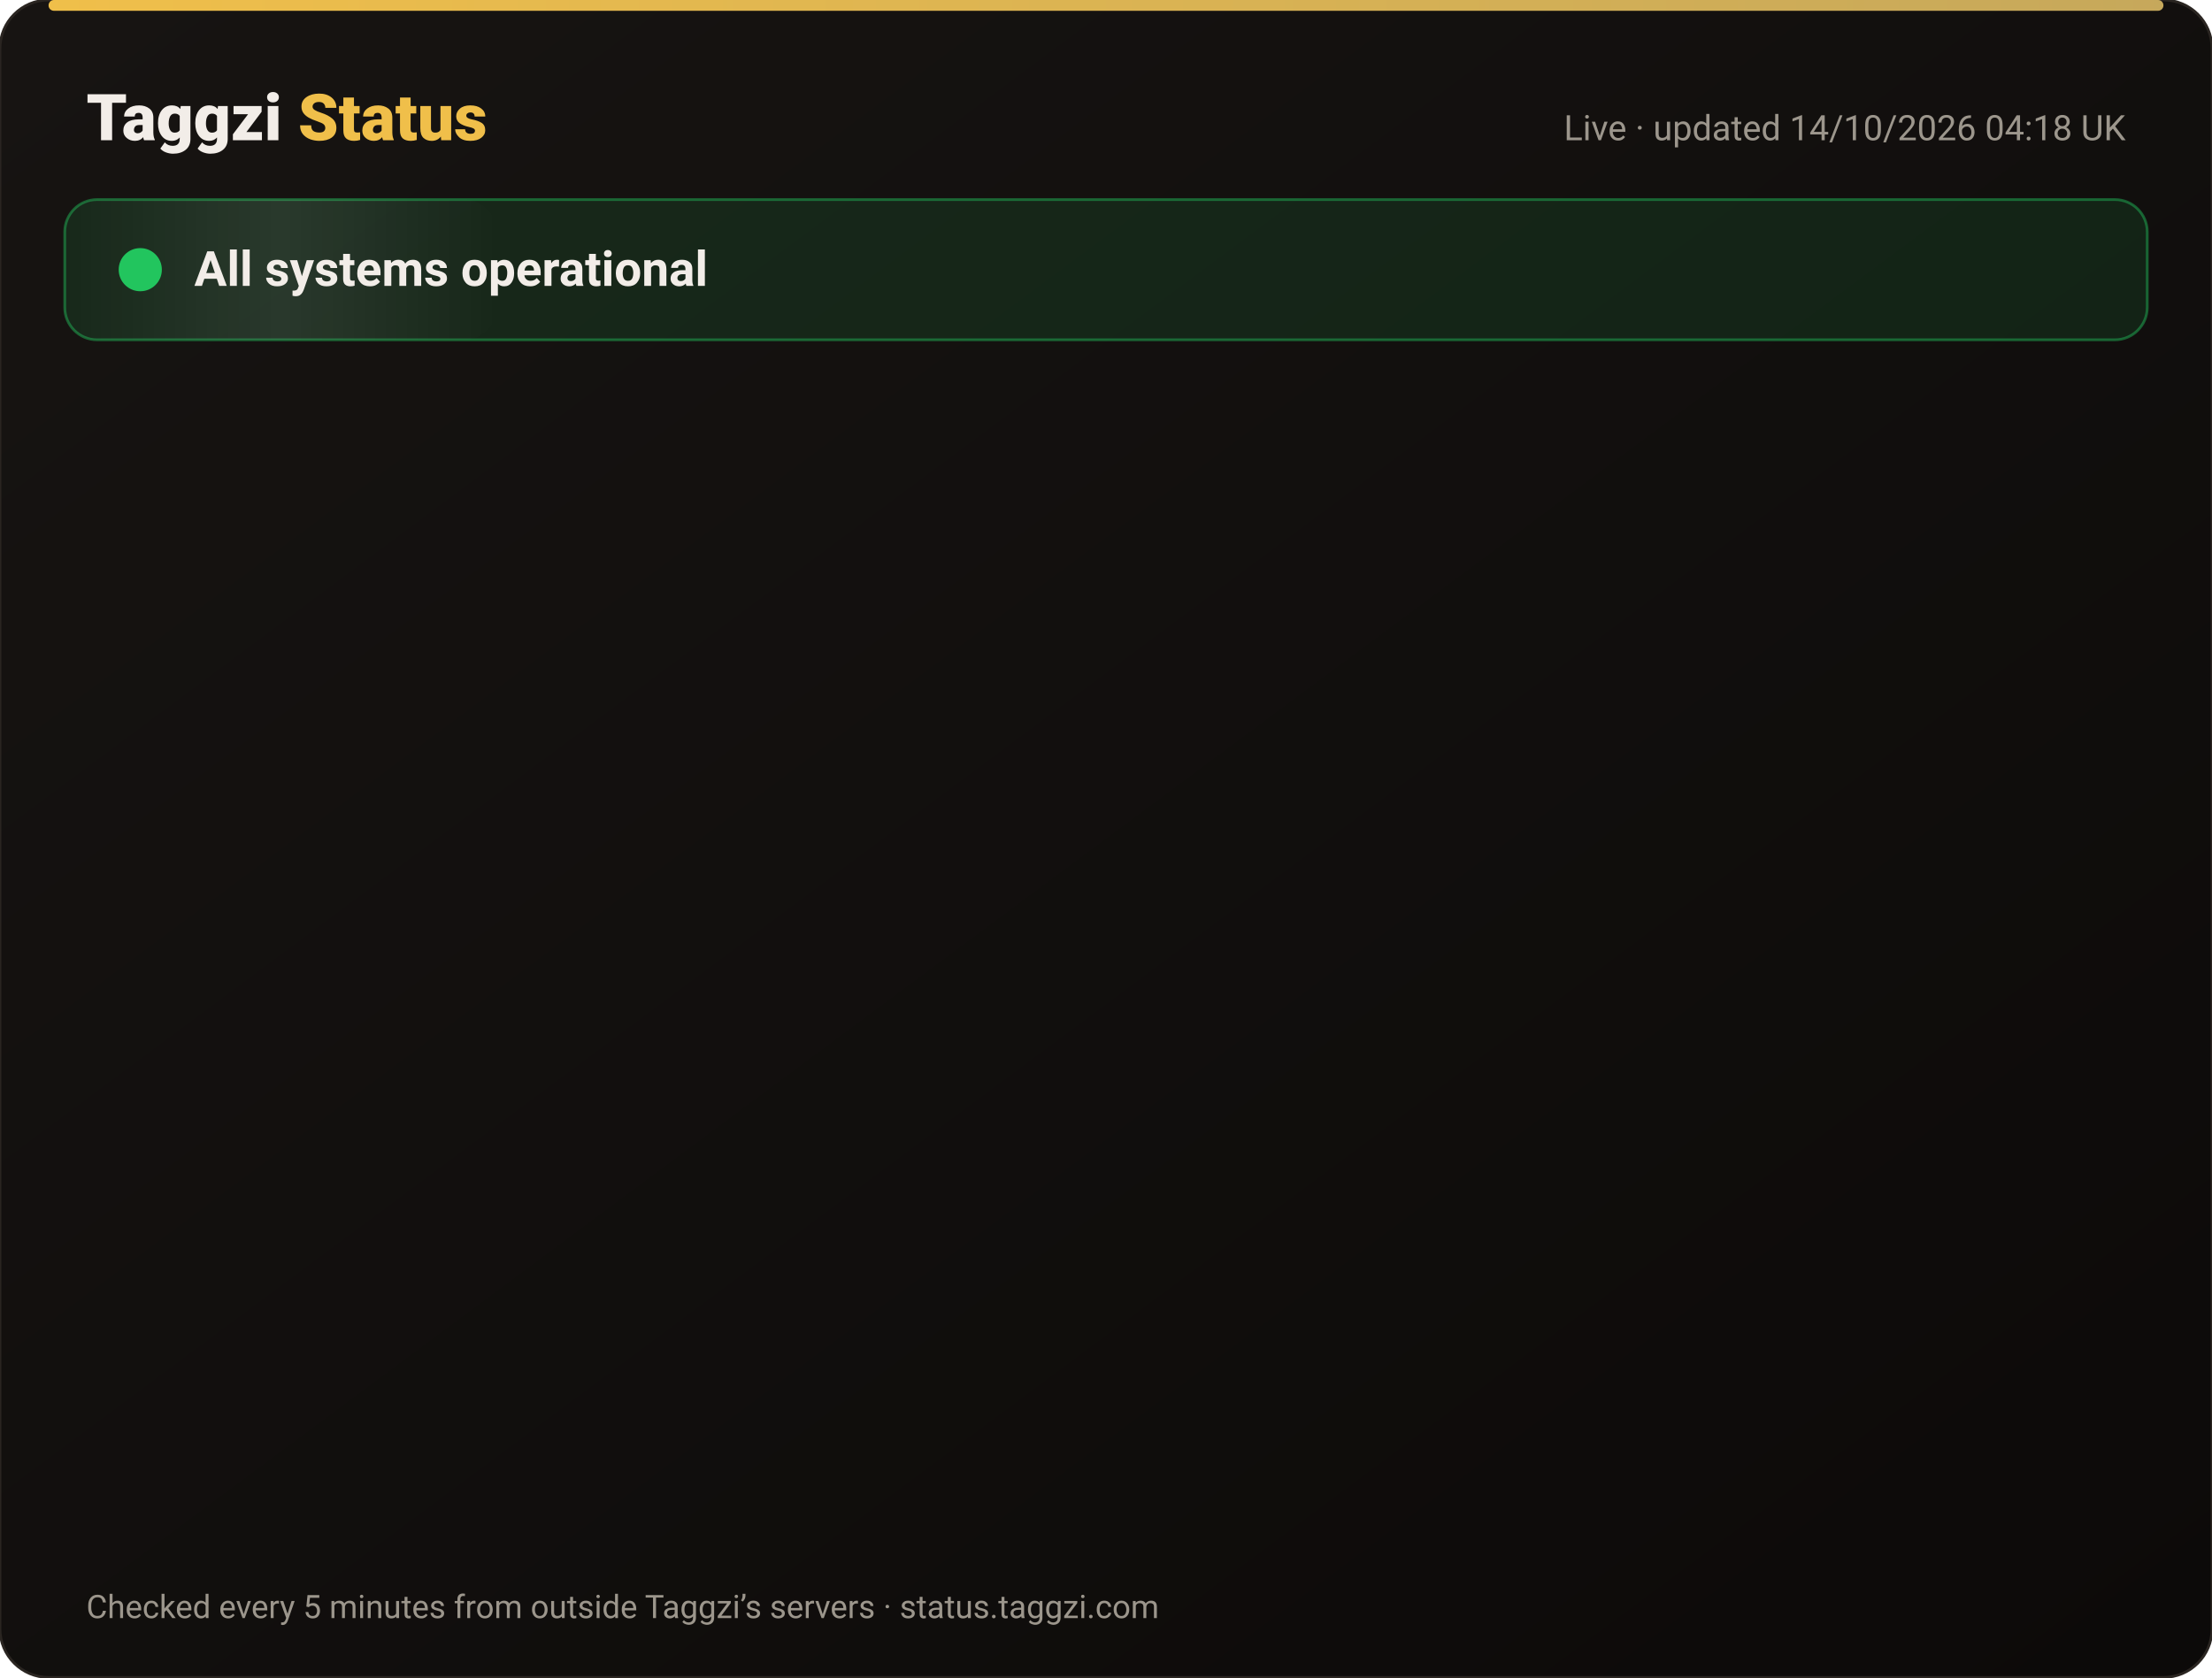
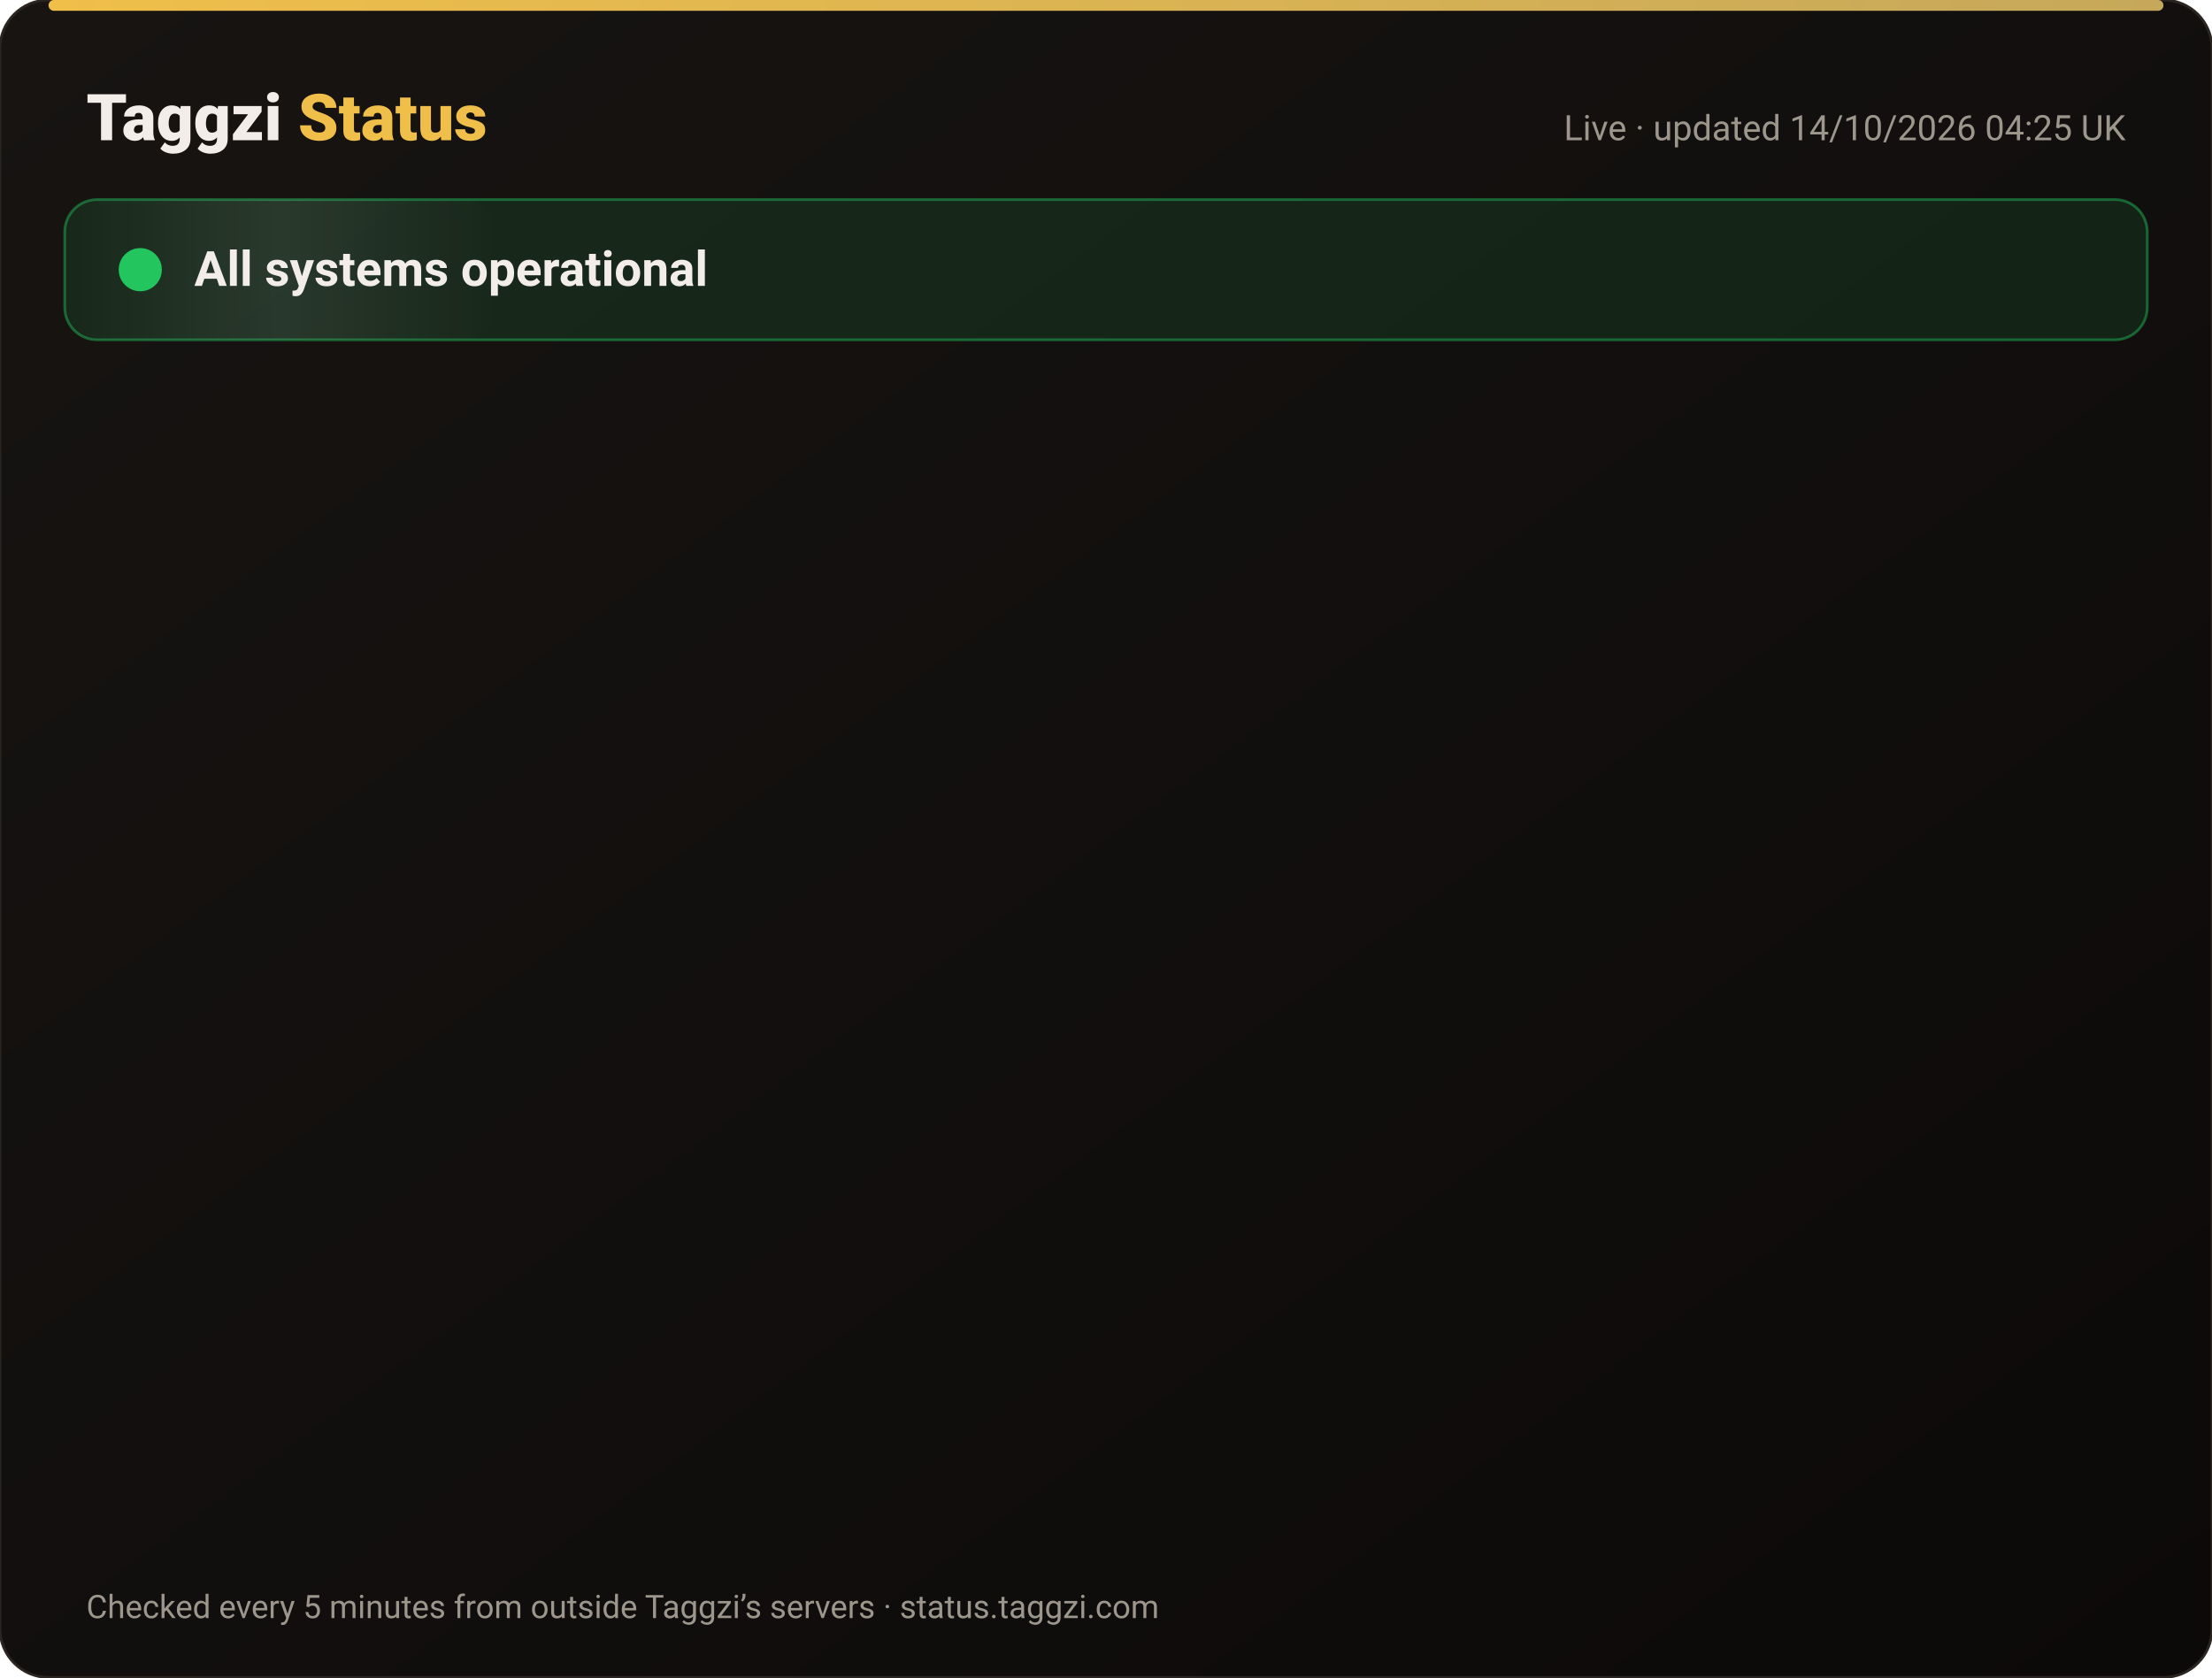
<svg xmlns="http://www.w3.org/2000/svg" width="820" height="622" viewBox="0 0 820 622" font-family="-apple-system,Segoe UI,Roboto,Helvetica,Arial,sans-serif">
  <defs>
    <linearGradient id="bg" x1="0" y1="0" x2="1" y2="1">
      <stop offset="0" stop-color="#171412" />
      <stop offset="1" stop-color="#0C0A09" />
    </linearGradient>
    <linearGradient id="gold" x1="0" x2="1">
      <stop offset="0" stop-color="#F0BF4A" />
      <stop offset="1" stop-color="#c6a85b" />
    </linearGradient>
    <linearGradient id="shine" x1="0" x2="1">
      <stop offset="0" stop-color="#fff" stop-opacity="0" />
      <stop offset=".5" stop-color="#fff" stop-opacity=".08" />
      <stop offset="1" stop-color="#fff" stop-opacity="0" />
    </linearGradient>
  </defs>
  <rect width="820" height="622" rx="18" fill="url(#bg)" stroke="#2a2521" />
  <rect x="18" y="0" width="784" height="4" rx="2" fill="url(#gold)" />
  <text x="32" y="52" font-size="24" font-weight="800" fill="#F2EDE8">Taggzi <tspan fill="#F0BF4A">Status</tspan>
  </text>
-   <text x="788" y="52" font-size="13" fill="#9C968C" text-anchor="end">Live · updated 14/10/2026 04:18 UK</text>
+   <text x="788" y="52" font-size="13" fill="#9C968C" text-anchor="end">Live · updated 14/10/2026 04:25 UK</text>
  <rect x="24" y="74" width="772" height="52" rx="12" fill="#22c55e" fill-opacity=".12" stroke="#22c55e" stroke-opacity=".45" />
  <rect x="24" y="74" width="160" height="52" rx="12" fill="url(#shine)">
    <animate attributeName="x" from="-160" to="820" dur="4s" repeatCount="indefinite" />
  </rect>
  <circle cx="52" cy="100" r="7" fill="#22c55e" />
  <circle cx="52" cy="100" r="7" fill="none" stroke="#22c55e" stroke-width="2">
    <animate attributeName="r" values="7;15;7" dur="2s" repeatCount="indefinite" />
    <animate attributeName="opacity" values=".9;0;.9" dur="2s" repeatCount="indefinite" />
  </circle>
  <text x="72" y="106" font-size="18" font-weight="700" fill="#F2EDE8">All systems operational</text>
  <g opacity="0">
    <animate attributeName="opacity" from="0" to="1" begin="0.00s" dur=".6s" fill="freeze" />
    <line x1="32" y1="188" x2="788" y2="188" stroke="#2a2521" />
    <circle cx="44" cy="166" r="6" fill="#22c55e">
      <animate attributeName="opacity" values="1;.45;1" dur="2.4s" begin="0.00s" repeatCount="indefinite" />
    </circle>
    <text x="62" y="171" font-size="15" font-weight="650" fill="#F2EDE8">Website</text>
    <text x="630" y="171" font-size="13" fill="#9C968C" text-anchor="end">100.00% uptime</text>
    <rect x="648" y="154" width="140" height="24" rx="12" fill="#22c55e" fill-opacity=".14" stroke="#22c55e" stroke-opacity=".5" />
    <text x="718" y="171" font-size="12" font-weight="700" fill="#22c55e" text-anchor="middle">Operational</text>
  </g>
  <g opacity="0">
    <animate attributeName="opacity" from="0" to="1" begin="0.15s" dur=".6s" fill="freeze" />
    <line x1="32" y1="234" x2="788" y2="234" stroke="#2a2521" />
    <circle cx="44" cy="212" r="6" fill="#22c55e">
      <animate attributeName="opacity" values="1;.45;1" dur="2.4s" begin="0.15s" repeatCount="indefinite" />
    </circle>
    <text x="62" y="217" font-size="15" font-weight="650" fill="#F2EDE8">Tag scans</text>
    <text x="630" y="217" font-size="13" fill="#9C968C" text-anchor="end">100.00% uptime</text>
    <rect x="648" y="200" width="140" height="24" rx="12" fill="#22c55e" fill-opacity=".14" stroke="#22c55e" stroke-opacity=".5" />
    <text x="718" y="217" font-size="12" font-weight="700" fill="#22c55e" text-anchor="middle">Operational</text>
  </g>
  <g opacity="0">
    <animate attributeName="opacity" from="0" to="1" begin="0.30s" dur=".6s" fill="freeze" />
    <line x1="32" y1="280" x2="788" y2="280" stroke="#2a2521" />
    <circle cx="44" cy="258" r="6" fill="#22c55e">
      <animate attributeName="opacity" values="1;.45;1" dur="2.4s" begin="0.30s" repeatCount="indefinite" />
    </circle>
    <text x="62" y="263" font-size="15" font-weight="650" fill="#F2EDE8">Manual tag lookup</text>
    <text x="630" y="263" font-size="13" fill="#9C968C" text-anchor="end">100.00% uptime</text>
    <rect x="648" y="246" width="140" height="24" rx="12" fill="#22c55e" fill-opacity=".14" stroke="#22c55e" stroke-opacity=".5" />
    <text x="718" y="263" font-size="12" font-weight="700" fill="#22c55e" text-anchor="middle">Operational</text>
  </g>
  <g opacity="0">
    <animate attributeName="opacity" from="0" to="1" begin="0.45s" dur=".6s" fill="freeze" />
    <line x1="32" y1="326" x2="788" y2="326" stroke="#2a2521" />
    <circle cx="44" cy="304" r="6" fill="#22c55e">
      <animate attributeName="opacity" values="1;.45;1" dur="2.4s" begin="0.45s" repeatCount="indefinite" />
    </circle>
    <text x="62" y="309" font-size="15" font-weight="650" fill="#F2EDE8">App &amp; login</text>
    <text x="630" y="309" font-size="13" fill="#9C968C" text-anchor="end">100.00% uptime</text>
    <rect x="648" y="292" width="140" height="24" rx="12" fill="#22c55e" fill-opacity=".14" stroke="#22c55e" stroke-opacity=".5" />
    <text x="718" y="309" font-size="12" font-weight="700" fill="#22c55e" text-anchor="middle">Operational</text>
  </g>
  <g opacity="0">
    <animate attributeName="opacity" from="0" to="1" begin="0.60s" dur=".6s" fill="freeze" />
    <line x1="32" y1="372" x2="788" y2="372" stroke="#2a2521" />
    <circle cx="44" cy="350" r="6" fill="#22c55e">
      <animate attributeName="opacity" values="1;.45;1" dur="2.4s" begin="0.60s" repeatCount="indefinite" />
    </circle>
    <text x="62" y="355" font-size="15" font-weight="650" fill="#F2EDE8">Community alerts</text>
    <text x="630" y="355" font-size="13" fill="#9C968C" text-anchor="end">100.00% uptime</text>
    <rect x="648" y="338" width="140" height="24" rx="12" fill="#22c55e" fill-opacity=".14" stroke="#22c55e" stroke-opacity=".5" />
    <text x="718" y="355" font-size="12" font-weight="700" fill="#22c55e" text-anchor="middle">Operational</text>
  </g>
  <g opacity="0">
    <animate attributeName="opacity" from="0" to="1" begin="0.75s" dur=".6s" fill="freeze" />
    <line x1="32" y1="418" x2="788" y2="418" stroke="#2a2521" />
    <circle cx="44" cy="396" r="6" fill="#22c55e">
      <animate attributeName="opacity" values="1;.45;1" dur="2.4s" begin="0.75s" repeatCount="indefinite" />
    </circle>
    <text x="62" y="401" font-size="15" font-weight="650" fill="#F2EDE8">Private calling</text>
    <text x="630" y="401" font-size="13" fill="#9C968C" text-anchor="end">100.00% uptime</text>
    <rect x="648" y="384" width="140" height="24" rx="12" fill="#22c55e" fill-opacity=".14" stroke="#22c55e" stroke-opacity=".5" />
    <text x="718" y="401" font-size="12" font-weight="700" fill="#22c55e" text-anchor="middle">Operational</text>
  </g>
  <g opacity="0">
    <animate attributeName="opacity" from="0" to="1" begin="0.90s" dur=".6s" fill="freeze" />
    <line x1="32" y1="464" x2="788" y2="464" stroke="#2a2521" />
    <circle cx="44" cy="442" r="6" fill="#22c55e">
      <animate attributeName="opacity" values="1;.45;1" dur="2.4s" begin="0.90s" repeatCount="indefinite" />
    </circle>
    <text x="62" y="447" font-size="15" font-weight="650" fill="#F2EDE8">Payments</text>
    <text x="630" y="447" font-size="13" fill="#9C968C" text-anchor="end">99.98% uptime</text>
    <rect x="648" y="430" width="140" height="24" rx="12" fill="#22c55e" fill-opacity=".14" stroke="#22c55e" stroke-opacity=".5" />
    <text x="718" y="447" font-size="12" font-weight="700" fill="#22c55e" text-anchor="middle">Operational</text>
  </g>
  <g opacity="0">
    <animate attributeName="opacity" from="0" to="1" begin="1.05s" dur=".6s" fill="freeze" />
    <line x1="32" y1="510" x2="788" y2="510" stroke="#2a2521" />
    <circle cx="44" cy="488" r="6" fill="#22c55e">
      <animate attributeName="opacity" values="1;.45;1" dur="2.4s" begin="1.05s" repeatCount="indefinite" />
    </circle>
    <text x="62" y="493" font-size="15" font-weight="650" fill="#F2EDE8">Email &amp; support</text>
    <text x="630" y="493" font-size="13" fill="#9C968C" text-anchor="end">100.00% uptime</text>
    <rect x="648" y="476" width="140" height="24" rx="12" fill="#22c55e" fill-opacity=".14" stroke="#22c55e" stroke-opacity=".5" />
    <text x="718" y="493" font-size="12" font-weight="700" fill="#22c55e" text-anchor="middle">Operational</text>
  </g>
  <g opacity="0">
    <animate attributeName="opacity" from="0" to="1" begin="1.20s" dur=".6s" fill="freeze" />
    <line x1="32" y1="556" x2="788" y2="556" stroke="#2a2521" />
    <circle cx="44" cy="534" r="6" fill="#22c55e">
      <animate attributeName="opacity" values="1;.45;1" dur="2.4s" begin="1.20s" repeatCount="indefinite" />
    </circle>
    <text x="62" y="539" font-size="15" font-weight="650" fill="#F2EDE8">Secure connection (SSL)</text>
    <text x="630" y="539" font-size="13" fill="#9C968C" text-anchor="end">100.00% uptime</text>
    <rect x="648" y="522" width="140" height="24" rx="12" fill="#22c55e" fill-opacity=".14" stroke="#22c55e" stroke-opacity=".5" />
    <text x="718" y="539" font-size="12" font-weight="700" fill="#22c55e" text-anchor="middle">Operational</text>
  </g>
  <text x="32" y="600" font-size="12" fill="#9C968C">Checked every 5 minutes from outside Taggzi’s servers · status.taggzi.com</text>
</svg>
